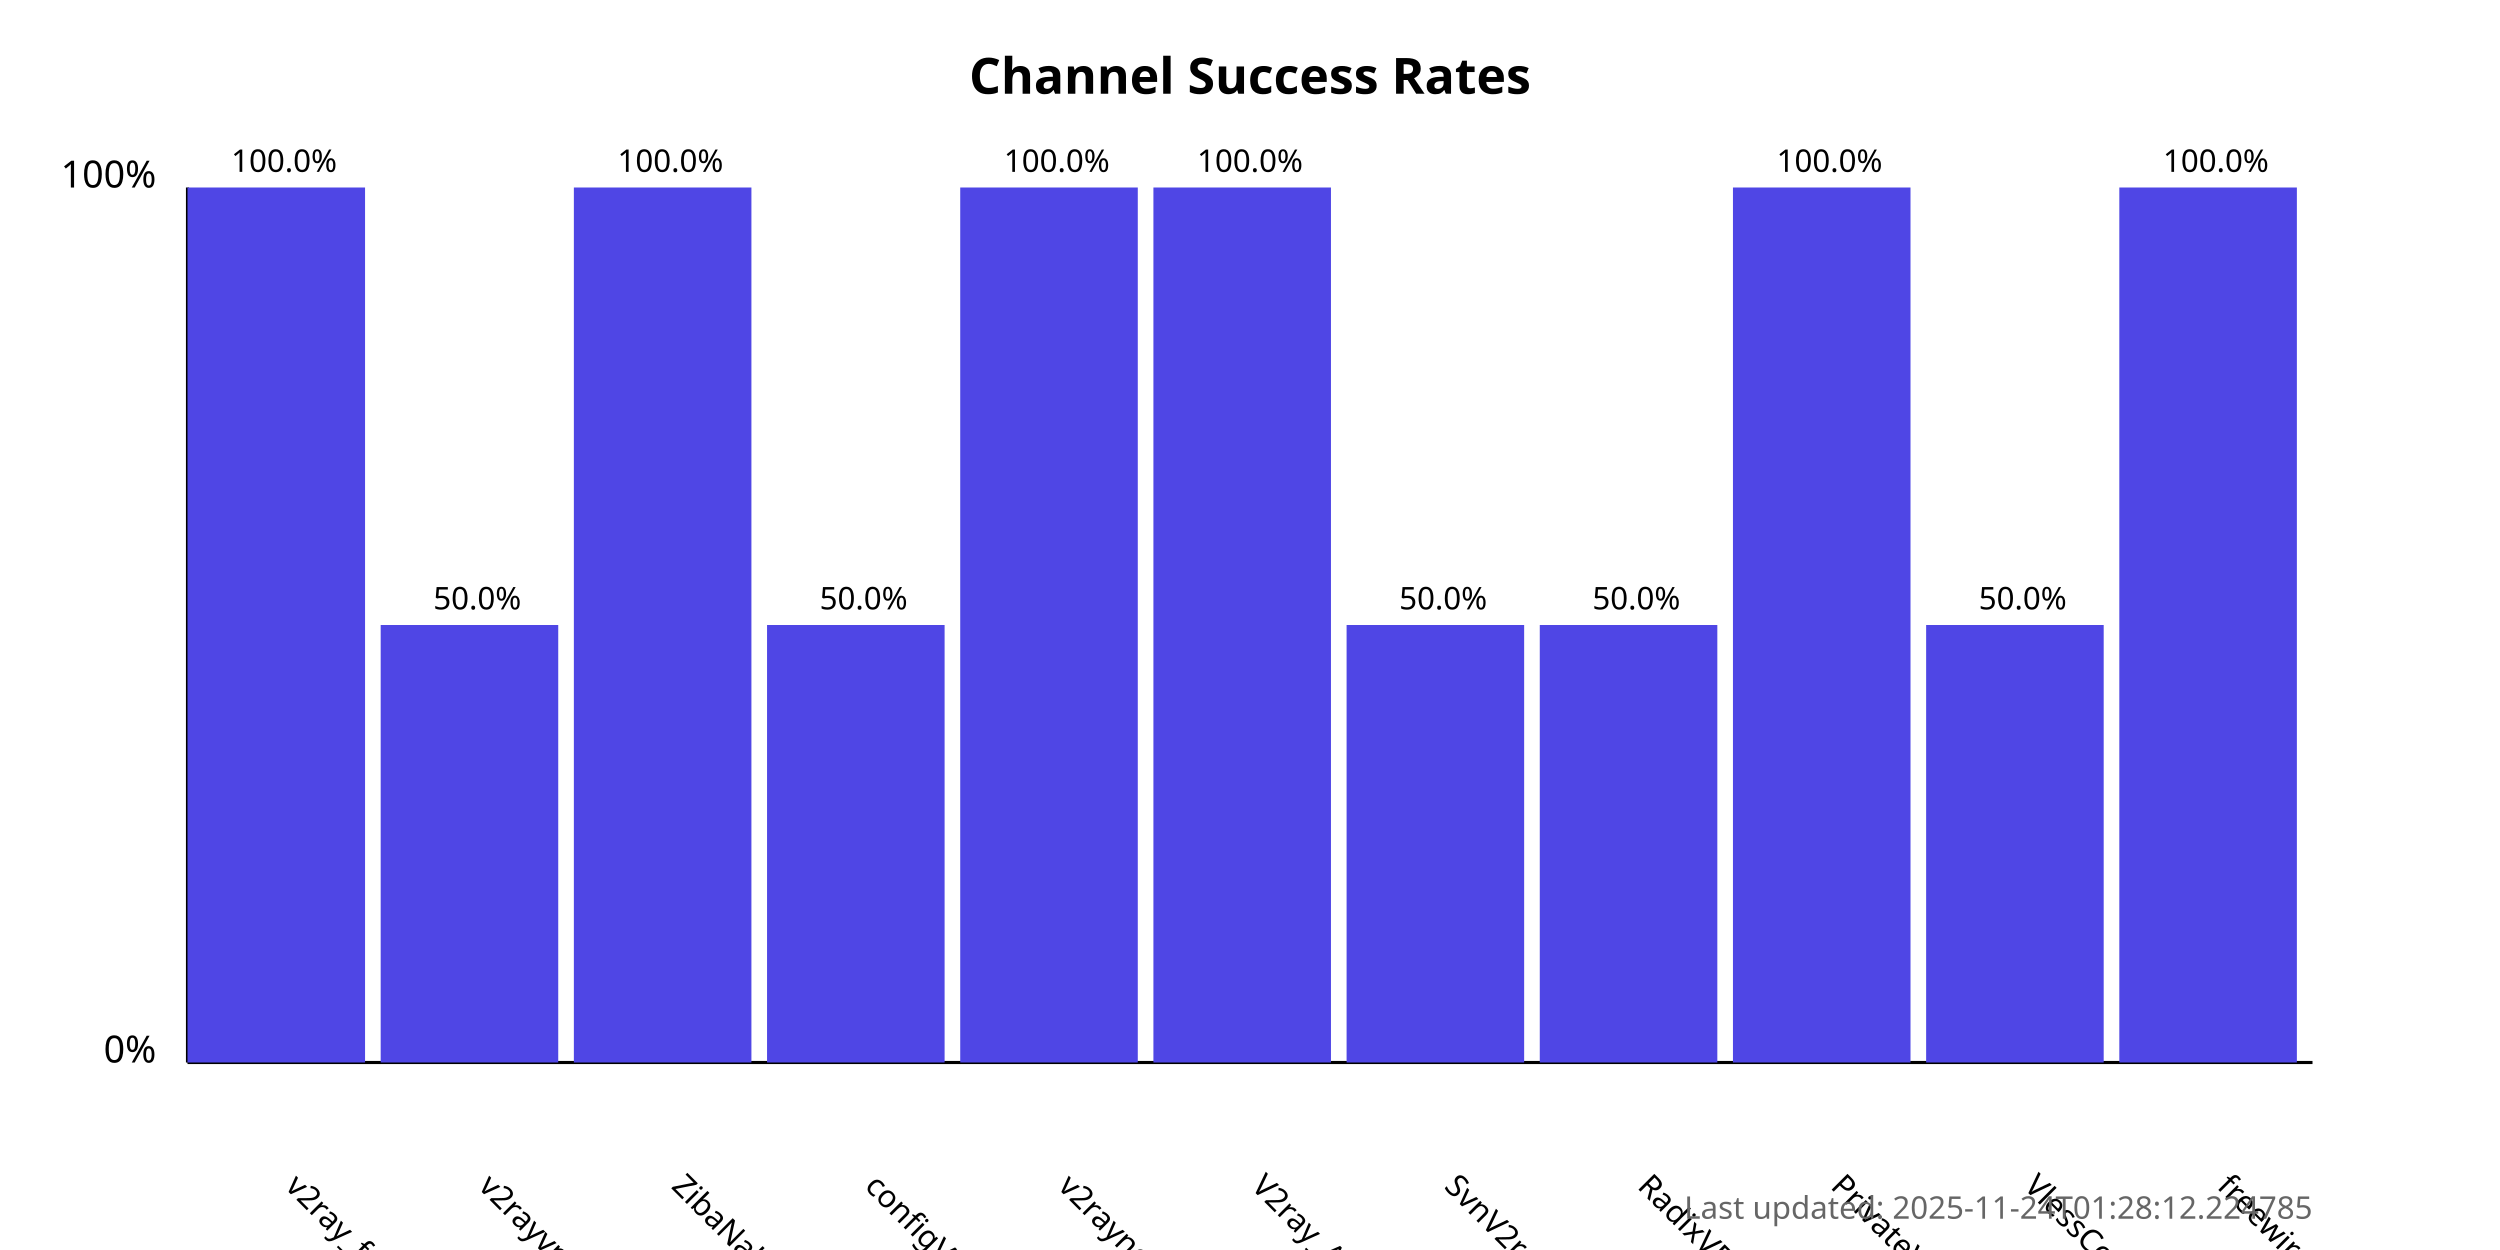
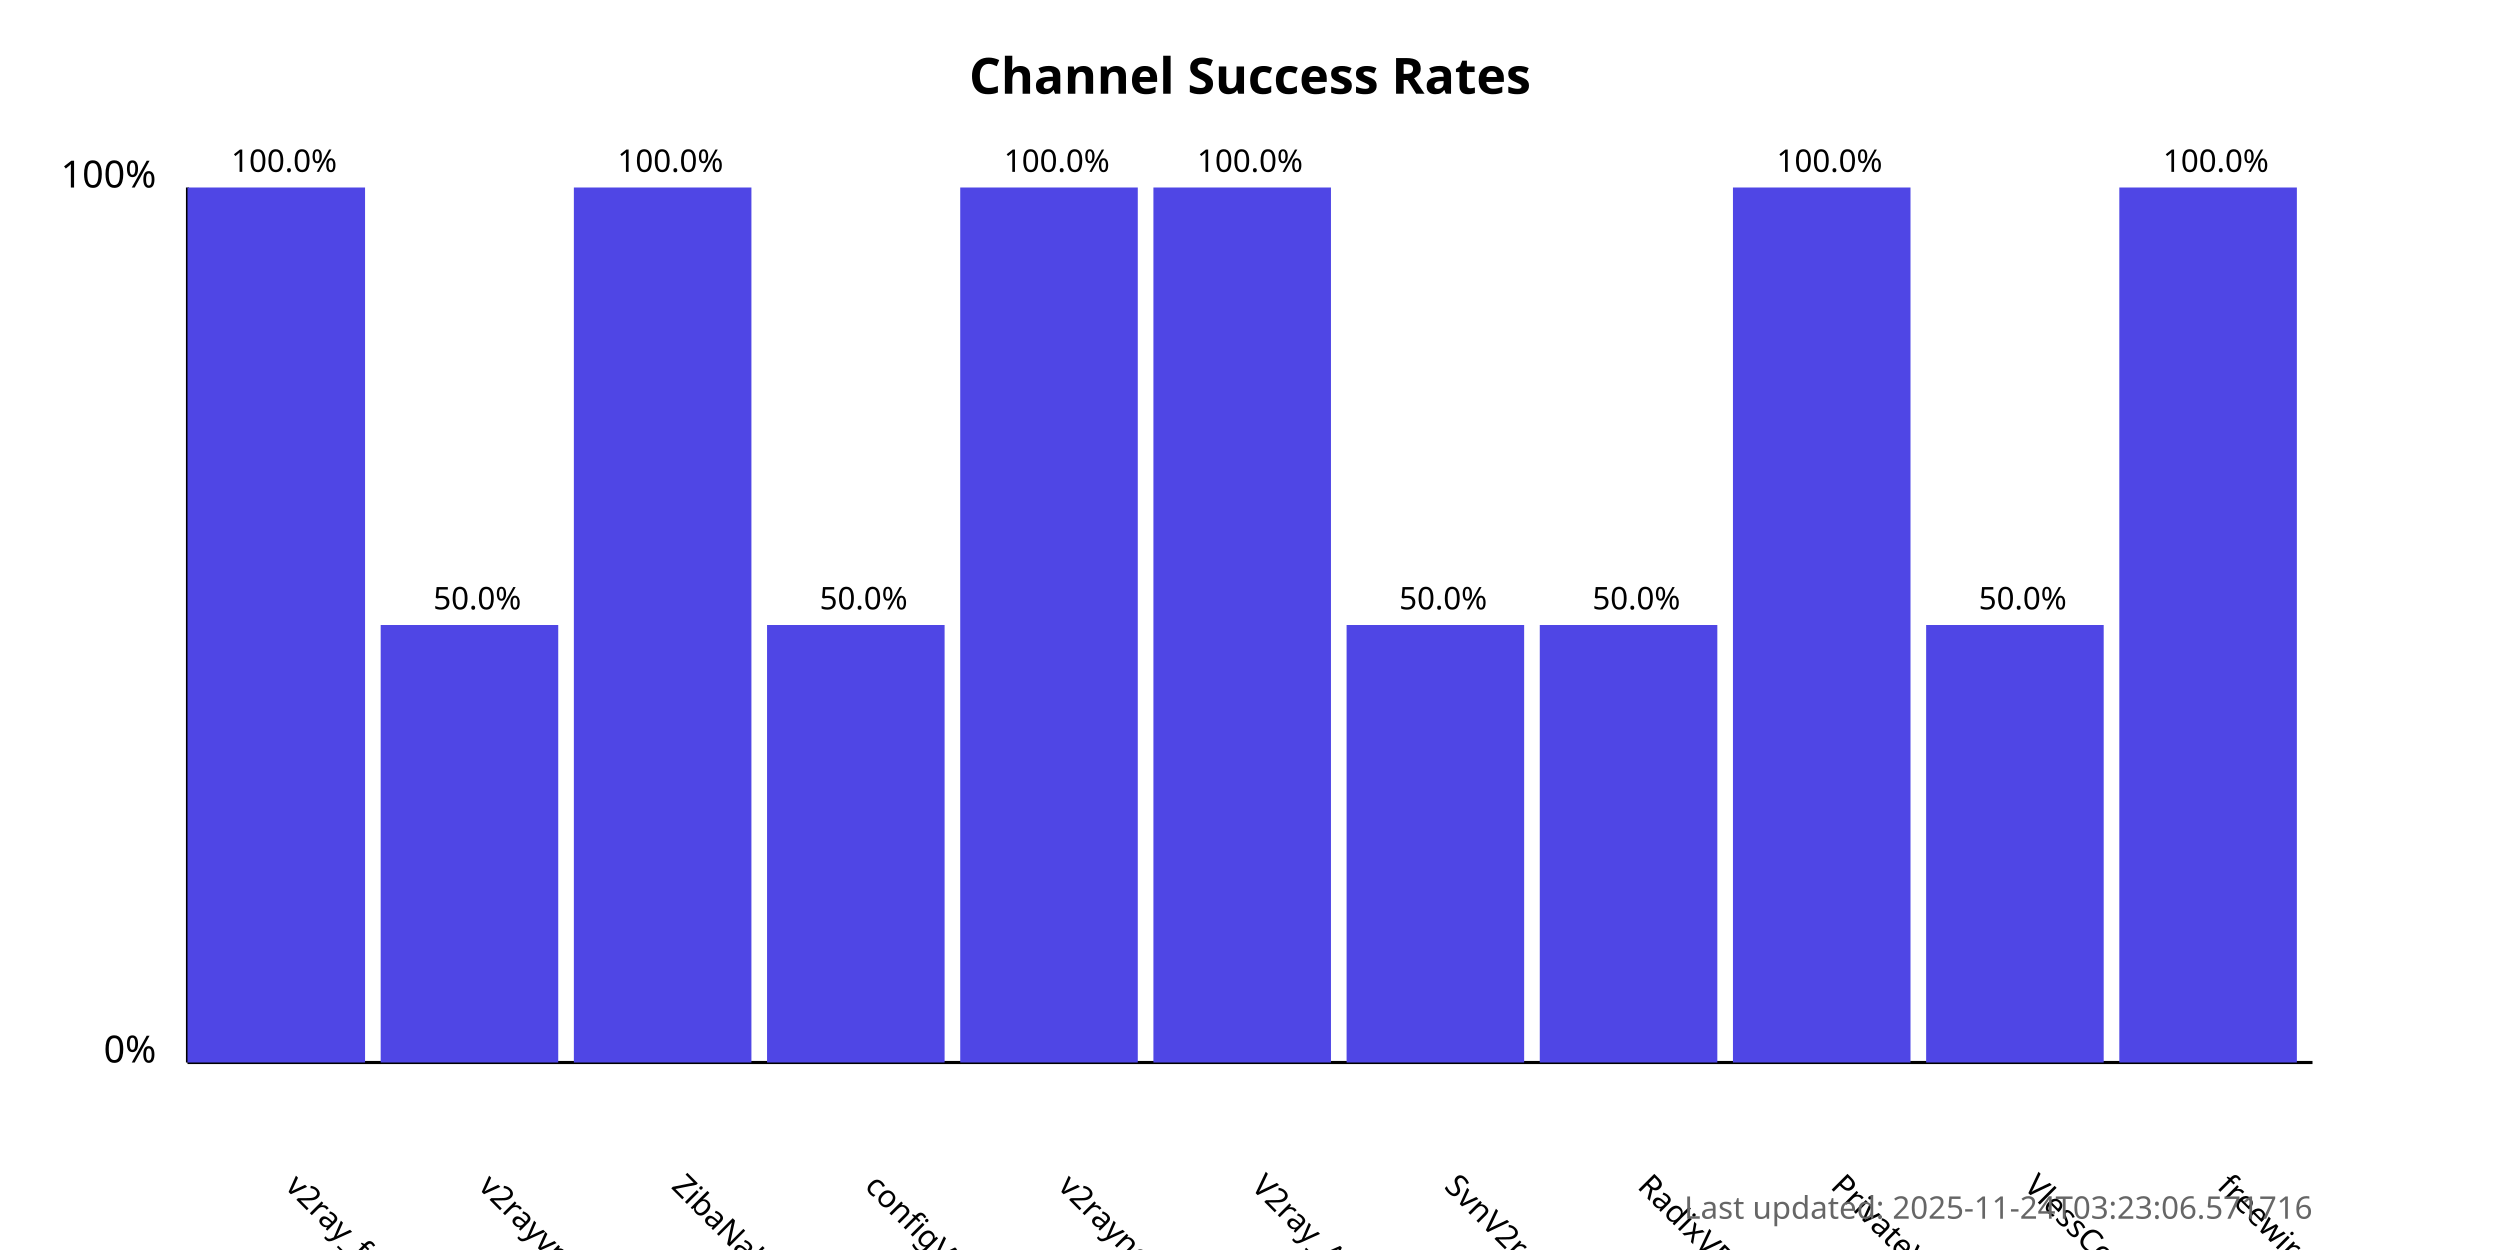
<svg xmlns="http://www.w3.org/2000/svg" width="800" height="400">
  <style>
            .chart-title { font: bold 16px sans-serif; }
            .axis-label { font: 12px sans-serif; }
            .tick-label { font: 10px sans-serif; }
            .bar { fill: #4f46e5; }
            .bar:hover { fill: #6366f1; }
            .timestamp { font: 10px sans-serif; fill: #666; }
        </style>
  <text x="400.0" y="30" text-anchor="middle" class="chart-title">
            Channel Success Rates
        </text>
  <line x1="60" y1="340" x2="60" y2="60" stroke="black" stroke-width="1" />
  <line x1="60" y1="340" x2="740" y2="340" stroke="black" stroke-width="1" />
  <text x="50" y="340" text-anchor="end" class="axis-label">0%</text>
  <text x="50" y="60" text-anchor="end" class="axis-label">100%</text>
  <g>
    <rect x="60" y="60.0" width="56.818" height="280.0" class="bar" />
    <text x="90.909" y="380" transform="rotate(45, 90.90909, 380)" text-anchor="start" class="tick-label">
                v2ray_free_conf
            </text>
    <text x="90.909" y="55.0" text-anchor="middle" class="tick-label">
                100.0%
            </text>
  </g>
  <g>
    <rect x="121.818" y="200.0" width="56.818" height="140.0" class="bar" />
    <text x="152.727" y="380" transform="rotate(45, 152.7273, 380)" text-anchor="start" class="tick-label">
                v2rayvpno
            </text>
    <text x="152.727" y="195.0" text-anchor="middle" class="tick-label">
                50.0%
            </text>
  </g>
  <g>
    <rect x="183.636" y="60.0" width="56.818" height="280.0" class="bar" />
    <text x="214.545" y="380" transform="rotate(45, 214.5455, 380)" text-anchor="start" class="tick-label">
                ZibaNabz
            </text>
    <text x="214.545" y="55.0" text-anchor="middle" class="tick-label">
                100.0%
            </text>
  </g>
  <g>
    <rect x="245.455" y="200.0" width="56.818" height="140.0" class="bar" />
    <text x="276.364" y="380" transform="rotate(45, 276.3636, 380)" text-anchor="start" class="tick-label">
                configV2rayForFree
            </text>
    <text x="276.364" y="195.0" text-anchor="middle" class="tick-label">
                50.0%
            </text>
  </g>
  <g>
    <rect x="307.273" y="60.0" width="56.818" height="280.0" class="bar" />
    <text x="338.182" y="380" transform="rotate(45, 338.1818, 380)" text-anchor="start" class="tick-label">
                v2rayngvpn
            </text>
    <text x="338.182" y="55.0" text-anchor="middle" class="tick-label">
                100.0%
            </text>
  </g>
  <g>
    <rect x="369.091" y="60.0" width="56.818" height="280.0" class="bar" />
    <text x="400.0" y="380" transform="rotate(45, 400.0, 380)" text-anchor="start" class="tick-label">
                V2ray_Alpha
            </text>
    <text x="400.0" y="55.0" text-anchor="middle" class="tick-label">
                100.0%
            </text>
  </g>
  <g>
    <rect x="430.909" y="200.0" width="56.818" height="140.0" class="bar" />
    <text x="461.818" y="380" transform="rotate(45, 461.8182, 380)" text-anchor="start" class="tick-label">
                SvnV2ray
            </text>
    <text x="461.818" y="195.0" text-anchor="middle" class="tick-label">
                50.0%
            </text>
  </g>
  <g>
    <rect x="492.727" y="200.0" width="56.818" height="140.0" class="bar" />
    <text x="523.636" y="380" transform="rotate(45, 523.6364, 380)" text-anchor="start" class="tick-label">
                RadixVPN
            </text>
    <text x="523.636" y="195.0" text-anchor="middle" class="tick-label">
                50.0%
            </text>
  </g>
  <g>
    <rect x="554.545" y="60.0" width="56.818" height="280.0" class="bar" />
    <text x="585.455" y="380" transform="rotate(45, 585.4545, 380)" text-anchor="start" class="tick-label">
                PrivateVPNs
            </text>
    <text x="585.455" y="55.0" text-anchor="middle" class="tick-label">
                100.0%
            </text>
  </g>
  <g>
    <rect x="616.364" y="200.0" width="56.818" height="140.0" class="bar" />
    <text x="647.273" y="380" transform="rotate(45, 647.2727, 380)" text-anchor="start" class="tick-label">
                VlessConfig
            </text>
    <text x="647.273" y="195.0" text-anchor="middle" class="tick-label">
                50.0%
            </text>
  </g>
  <g>
    <rect x="678.182" y="60.0" width="56.818" height="280.0" class="bar" />
    <text x="709.091" y="380" transform="rotate(45, 709.0909, 380)" text-anchor="start" class="tick-label">
                freewireguard
            </text>
    <text x="709.091" y="55.0" text-anchor="middle" class="tick-label">
                100.0%
            </text>
  </g>
  <text x="740" y="390" text-anchor="end" class="timestamp">
-             Last updated: 2025-11-24T01:28:12.224785
+             Last updated: 2025-11-24T03:23:06.571716
        </text>
</svg>
